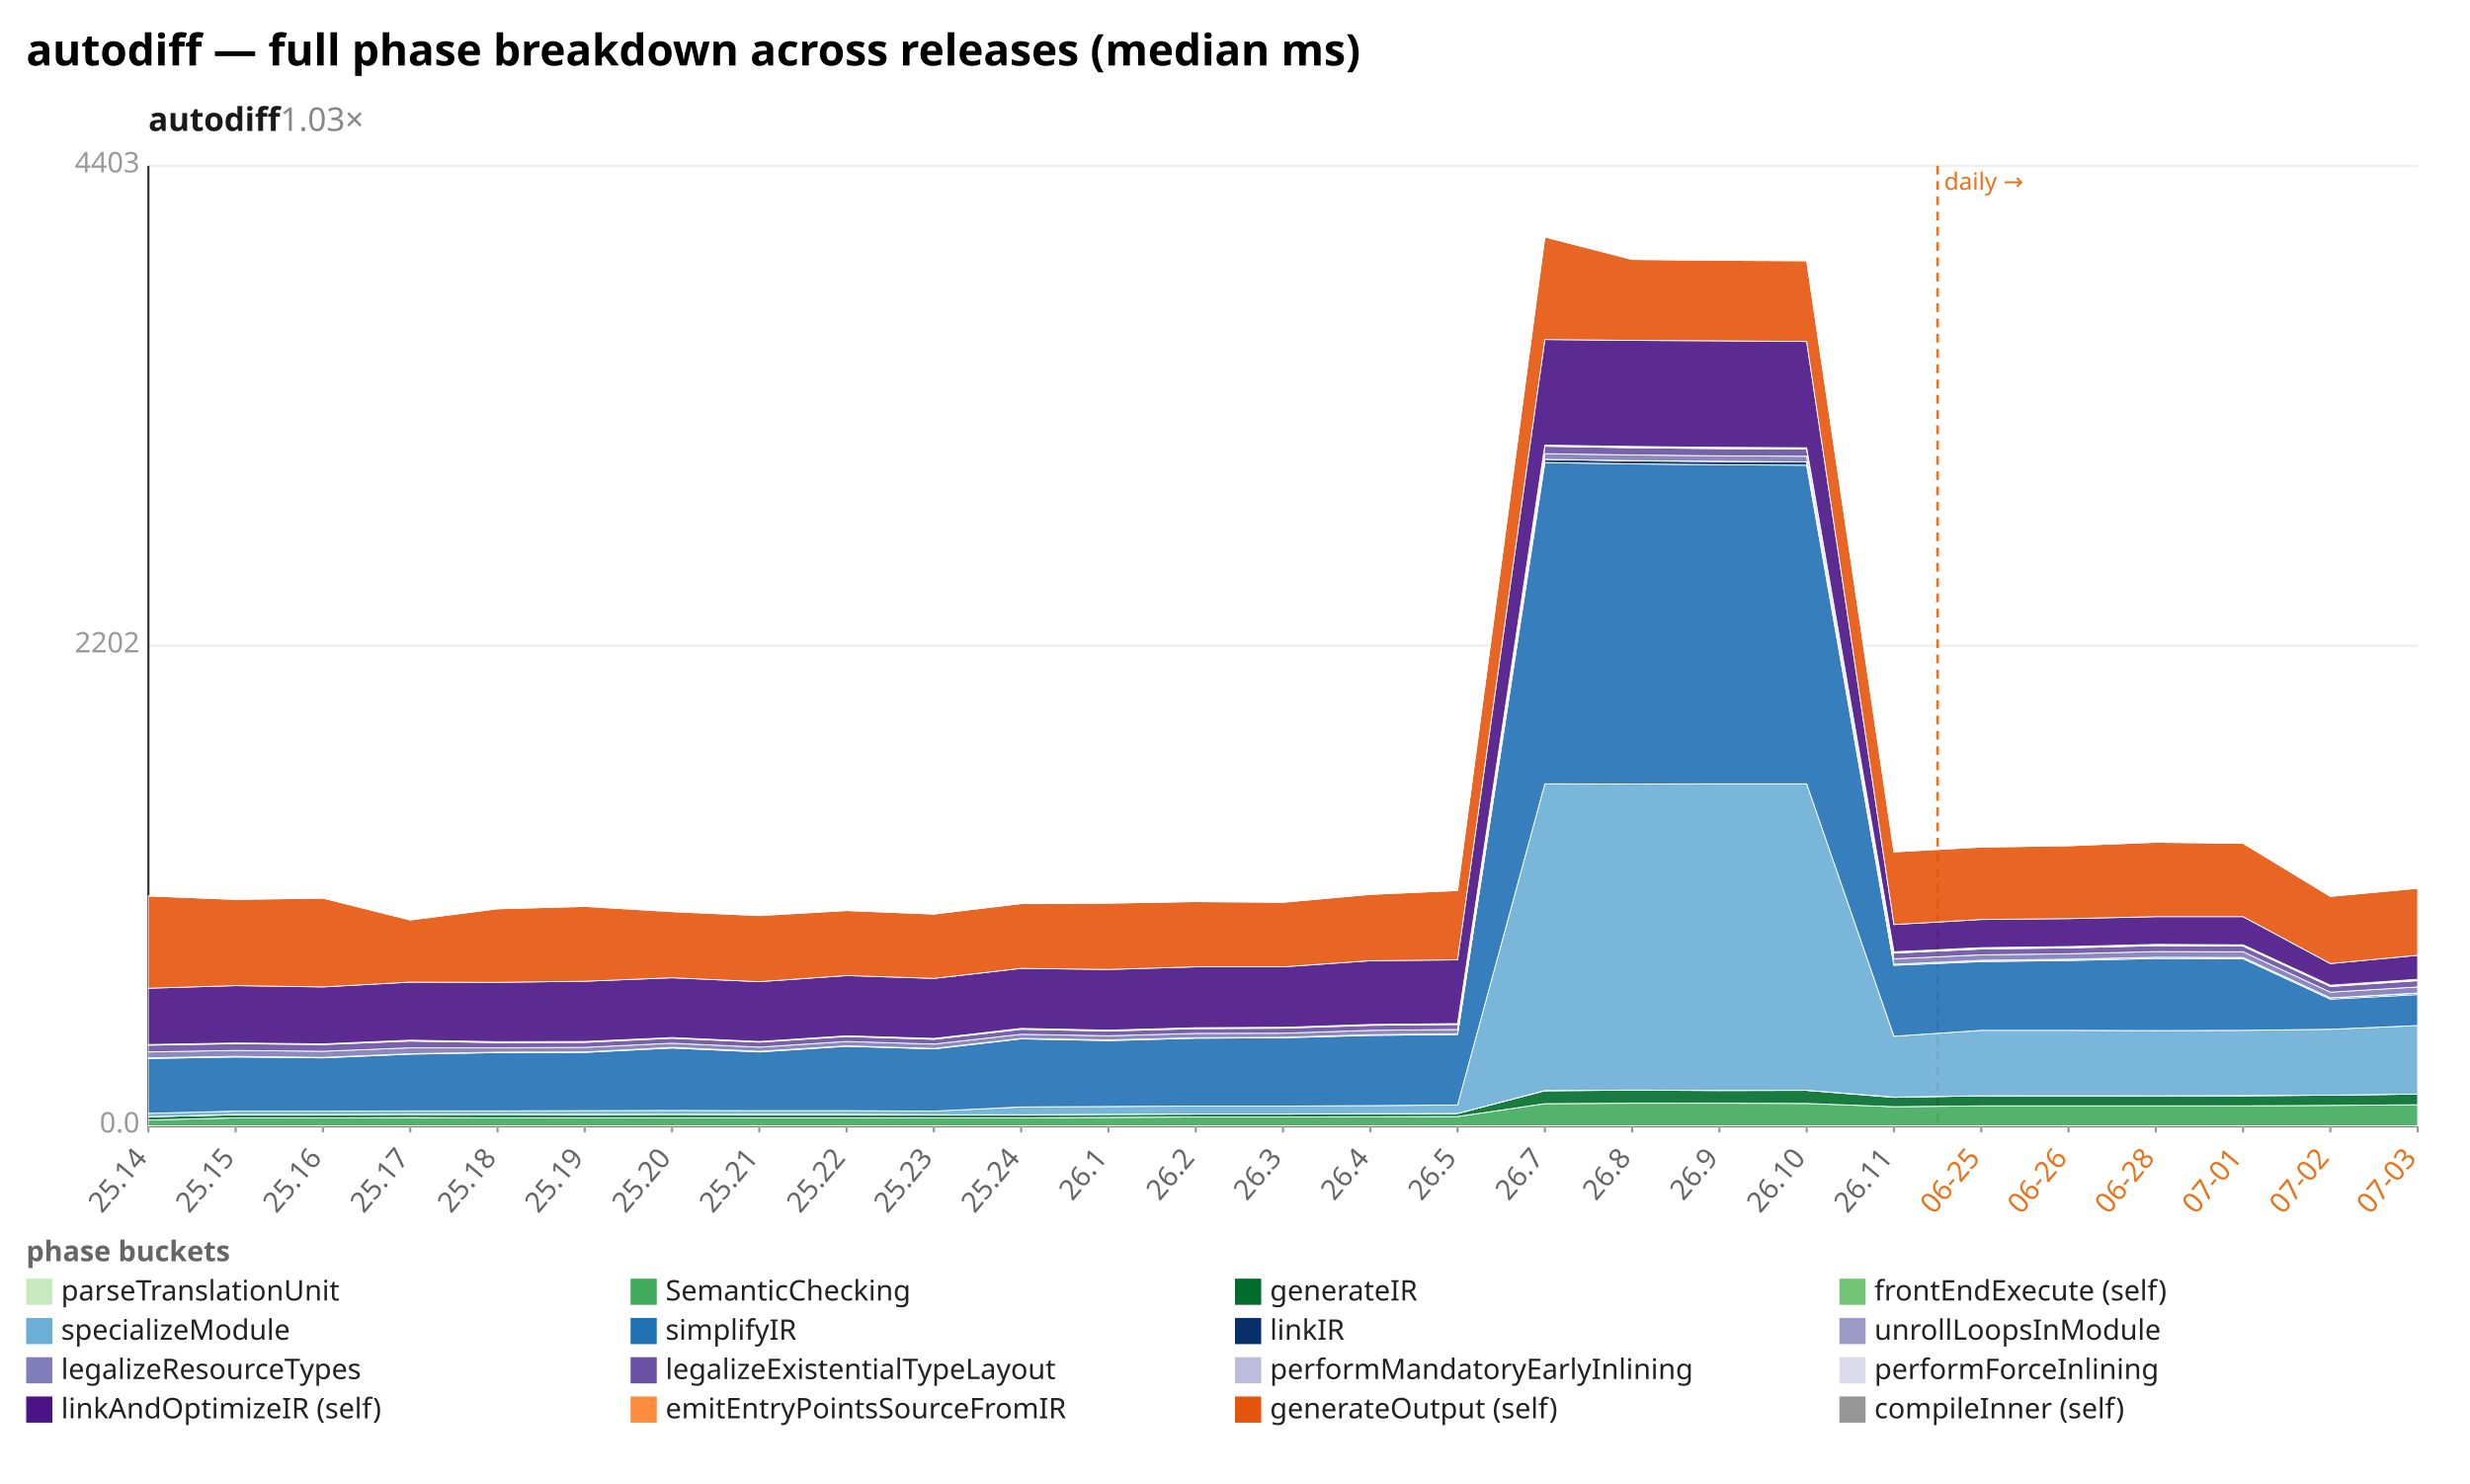
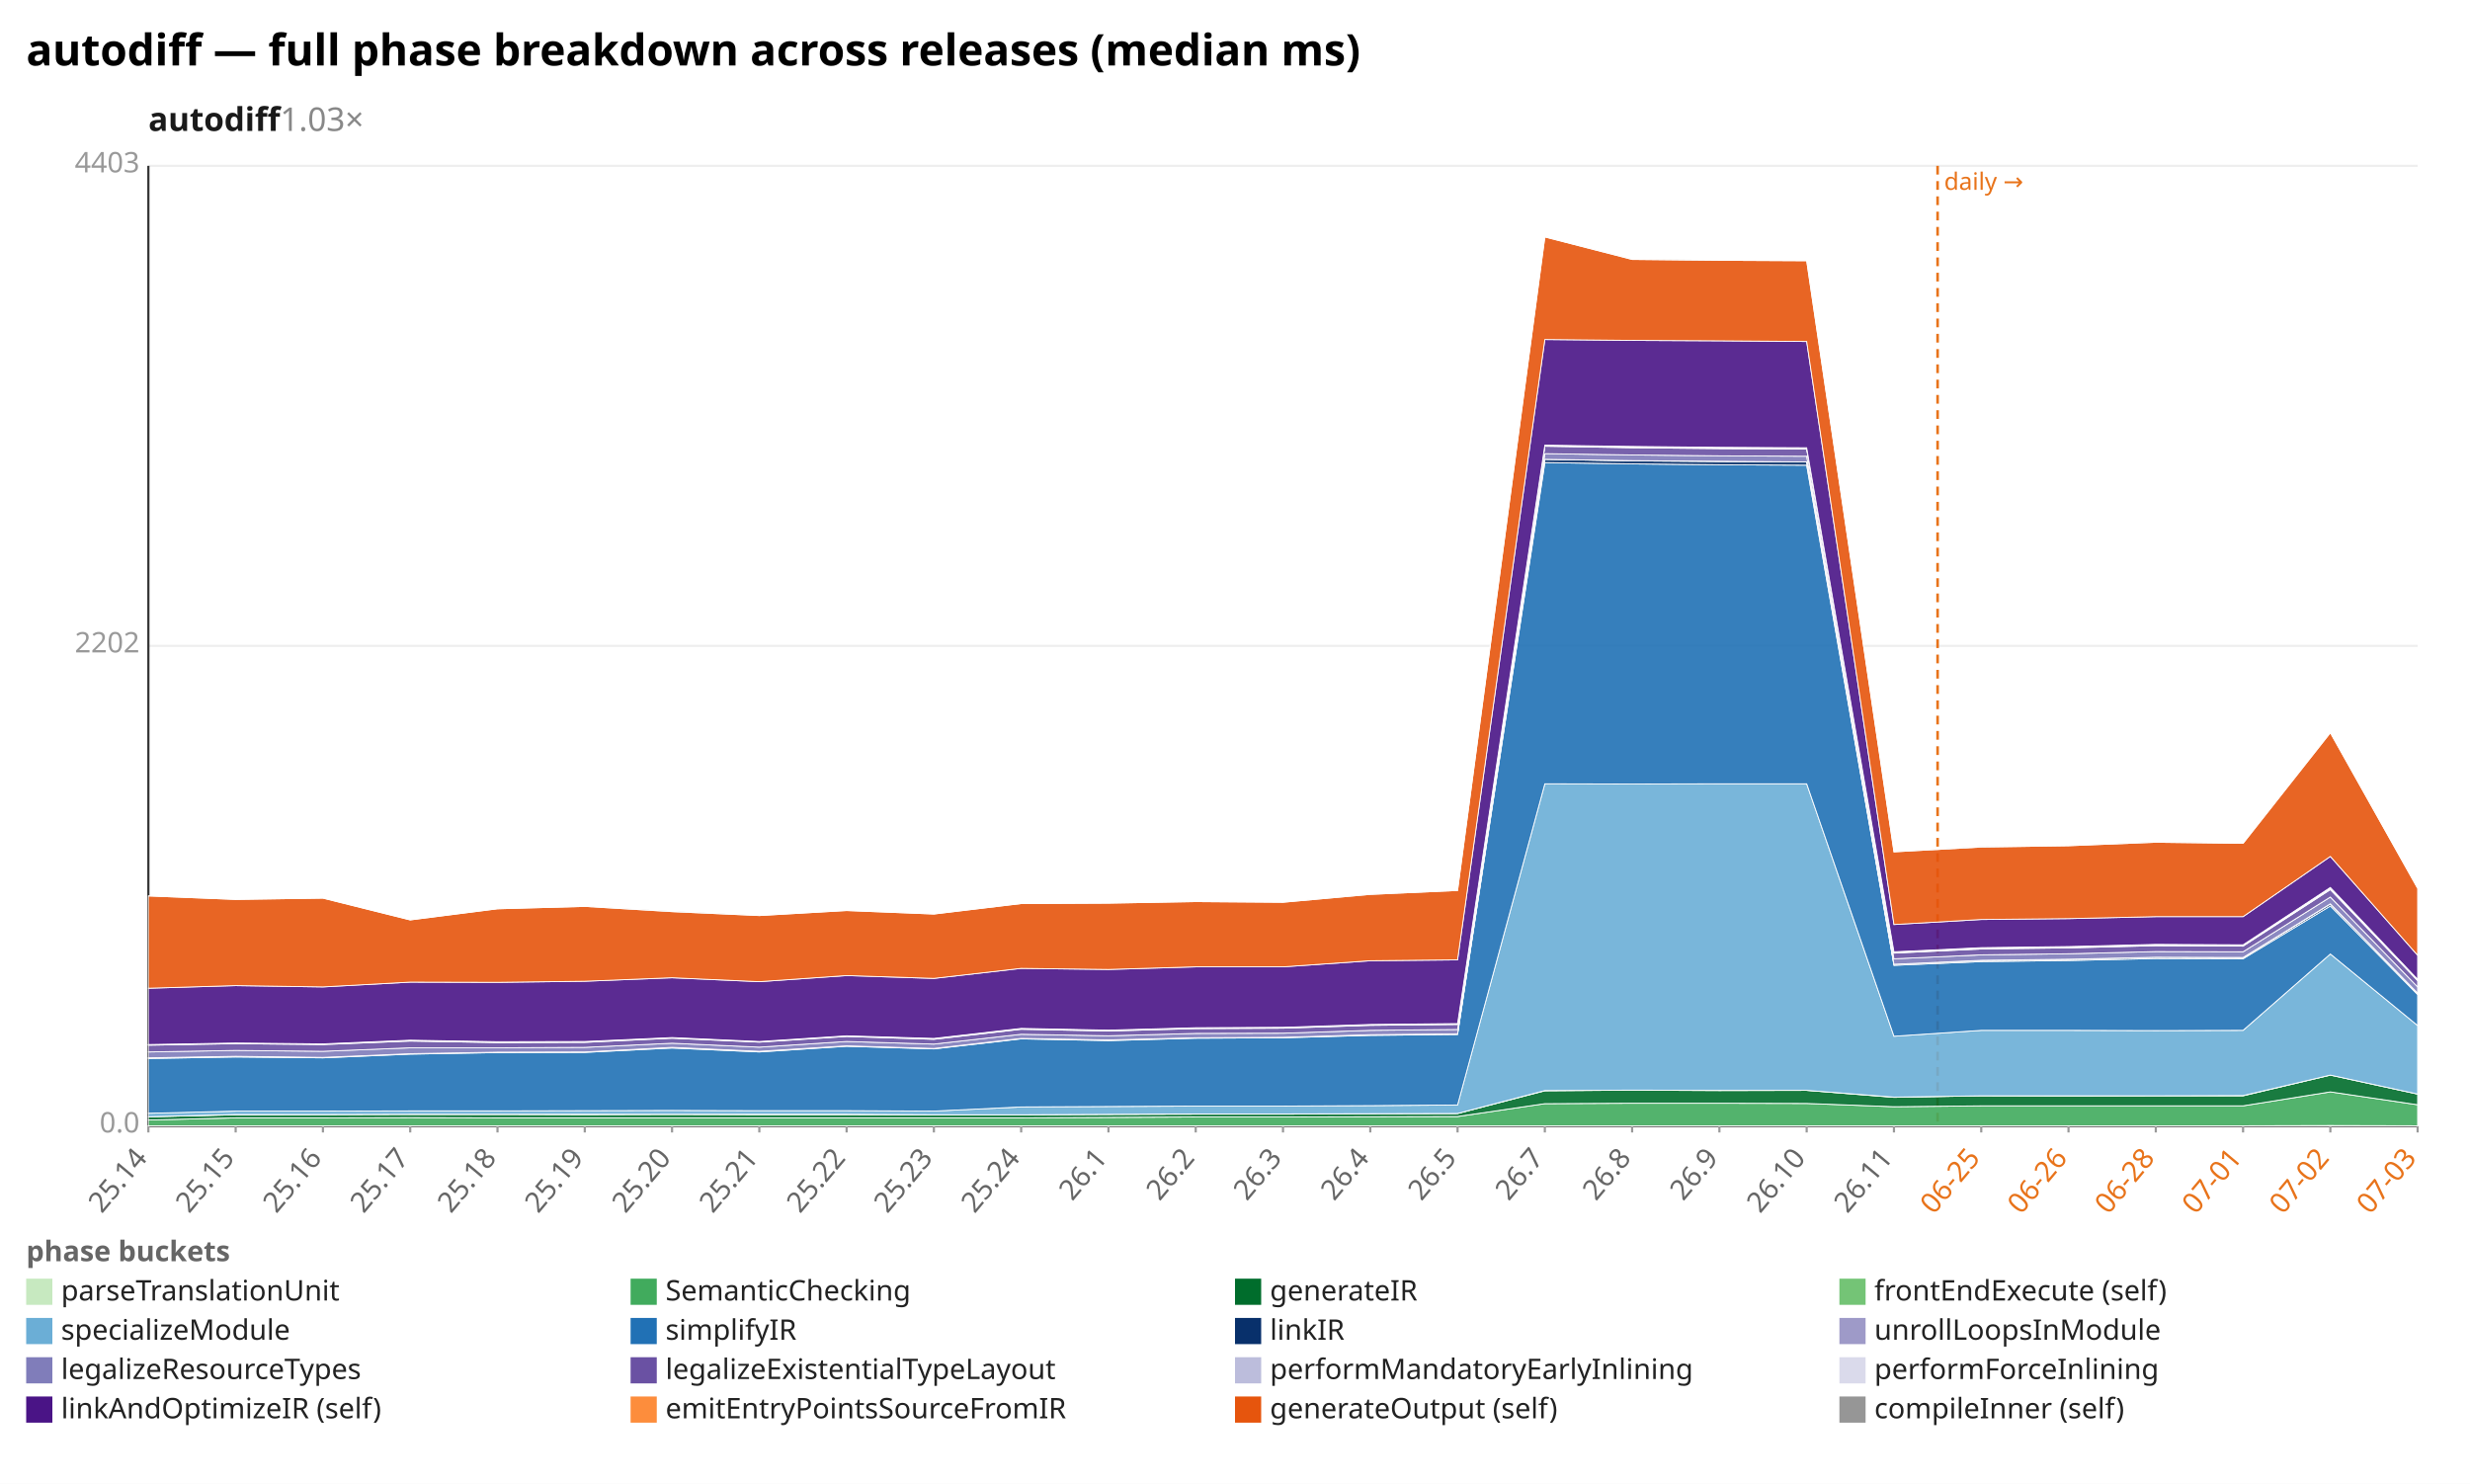
<svg xmlns="http://www.w3.org/2000/svg" width="1132" height="680" viewBox="0 0 1132 680" preserveAspectRatio="xMidYMid meet" font-family="sans-serif" font-size="13">
  <rect width="1132" height="680" fill="white" />
  <text x="12" y="30" font-size="20" font-weight="bold">autodiff — full phase breakdown across releases (median ms)</text>
  <text x="68" y="60" font-size="15" font-weight="600" fill="#1a1a1a">autodiff<tspan fill="#888" font-weight="400" text-decoration="none">  1.03×</tspan>
  </text>
  <line x1="68.0" y1="516.0" x2="1108.0" y2="516.0" stroke="#eee" />
  <text x="64.0" y="519.0" text-anchor="end" fill="#999">0.0</text>
  <line x1="68.0" y1="296.0" x2="1108.0" y2="296.0" stroke="#eee" />
  <text x="64.0" y="299.0" text-anchor="end" fill="#999">2202</text>
  <line x1="68.0" y1="76.0" x2="1108.0" y2="76.0" stroke="#eee" />
  <text x="64.0" y="79.0" text-anchor="end" fill="#999">4403</text>
  <line x1="68.0" y1="76.0" x2="68.0" y2="516.0" stroke="#333" />
  <line x1="68.0" y1="516.0" x2="1108.0" y2="516.0" stroke="#333" />
  <line x1="888.0" y1="76.0" x2="888.0" y2="516.0" stroke="#e8731a" stroke-width="1.2" stroke-dasharray="4 3" />
  <text x="891.0" y="87.0" fill="#e8731a" font-size="11">daily →</text>
  <line x1="68.0" y1="516.0" x2="68.0" y2="519.0" stroke="#999" />
  <text x="68.0" y="531.0" text-anchor="end" fill="#666" transform="rotate(-50 68.0 531.0)">25.14</text>
  <line x1="108.0" y1="516.0" x2="108.0" y2="519.0" stroke="#999" />
  <text x="108.0" y="531.0" text-anchor="end" fill="#666" transform="rotate(-50 108.0 531.0)">25.15</text>
  <line x1="148.0" y1="516.0" x2="148.0" y2="519.0" stroke="#999" />
  <text x="148.0" y="531.0" text-anchor="end" fill="#666" transform="rotate(-50 148.0 531.0)">25.16</text>
  <line x1="188.0" y1="516.0" x2="188.0" y2="519.0" stroke="#999" />
  <text x="188.0" y="531.0" text-anchor="end" fill="#666" transform="rotate(-50 188.0 531.0)">25.17</text>
  <line x1="228.0" y1="516.0" x2="228.0" y2="519.0" stroke="#999" />
  <text x="228.0" y="531.0" text-anchor="end" fill="#666" transform="rotate(-50 228.0 531.0)">25.18</text>
  <line x1="268.0" y1="516.0" x2="268.0" y2="519.0" stroke="#999" />
  <text x="268.0" y="531.0" text-anchor="end" fill="#666" transform="rotate(-50 268.0 531.0)">25.19</text>
  <line x1="308.0" y1="516.0" x2="308.0" y2="519.0" stroke="#999" />
  <text x="308.0" y="531.0" text-anchor="end" fill="#666" transform="rotate(-50 308.0 531.0)">25.20</text>
  <line x1="348.0" y1="516.0" x2="348.0" y2="519.0" stroke="#999" />
  <text x="348.0" y="531.0" text-anchor="end" fill="#666" transform="rotate(-50 348.0 531.0)">25.21</text>
  <line x1="388.0" y1="516.0" x2="388.0" y2="519.0" stroke="#999" />
  <text x="388.0" y="531.0" text-anchor="end" fill="#666" transform="rotate(-50 388.0 531.0)">25.22</text>
  <line x1="428.0" y1="516.0" x2="428.0" y2="519.0" stroke="#999" />
  <text x="428.0" y="531.0" text-anchor="end" fill="#666" transform="rotate(-50 428.0 531.0)">25.23</text>
  <line x1="468.0" y1="516.0" x2="468.0" y2="519.0" stroke="#999" />
  <text x="468.0" y="531.0" text-anchor="end" fill="#666" transform="rotate(-50 468.0 531.0)">25.24</text>
  <line x1="508.0" y1="516.0" x2="508.0" y2="519.0" stroke="#999" />
  <text x="508.0" y="531.0" text-anchor="end" fill="#666" transform="rotate(-50 508.0 531.0)">26.1</text>
  <line x1="548.0" y1="516.0" x2="548.0" y2="519.0" stroke="#999" />
  <text x="548.0" y="531.0" text-anchor="end" fill="#666" transform="rotate(-50 548.0 531.0)">26.2</text>
  <line x1="588.0" y1="516.0" x2="588.0" y2="519.0" stroke="#999" />
  <text x="588.0" y="531.0" text-anchor="end" fill="#666" transform="rotate(-50 588.0 531.0)">26.3</text>
  <line x1="628.0" y1="516.0" x2="628.0" y2="519.0" stroke="#999" />
  <text x="628.0" y="531.0" text-anchor="end" fill="#666" transform="rotate(-50 628.0 531.0)">26.4</text>
  <line x1="668.0" y1="516.0" x2="668.0" y2="519.0" stroke="#999" />
  <text x="668.0" y="531.0" text-anchor="end" fill="#666" transform="rotate(-50 668.0 531.0)">26.5</text>
  <line x1="708.0" y1="516.0" x2="708.0" y2="519.0" stroke="#999" />
  <text x="708.0" y="531.0" text-anchor="end" fill="#666" transform="rotate(-50 708.0 531.0)">26.7</text>
  <line x1="748.0" y1="516.0" x2="748.0" y2="519.0" stroke="#999" />
  <text x="748.0" y="531.0" text-anchor="end" fill="#666" transform="rotate(-50 748.0 531.0)">26.8</text>
  <line x1="788.0" y1="516.0" x2="788.0" y2="519.0" stroke="#999" />
  <text x="788.0" y="531.0" text-anchor="end" fill="#666" transform="rotate(-50 788.0 531.0)">26.9</text>
  <line x1="828.0" y1="516.0" x2="828.0" y2="519.0" stroke="#999" />
  <text x="828.0" y="531.0" text-anchor="end" fill="#666" transform="rotate(-50 828.0 531.0)">26.10</text>
  <line x1="868.0" y1="516.0" x2="868.0" y2="519.0" stroke="#999" />
  <text x="868.0" y="531.0" text-anchor="end" fill="#666" transform="rotate(-50 868.0 531.0)">26.11</text>
  <line x1="908.0" y1="516.0" x2="908.0" y2="519.0" stroke="#999" />
  <text x="908.0" y="531.0" text-anchor="end" fill="#e8731a" transform="rotate(-50 908.0 531.0)">06-25</text>
  <line x1="948.0" y1="516.0" x2="948.0" y2="519.0" stroke="#999" />
  <text x="948.0" y="531.0" text-anchor="end" fill="#e8731a" transform="rotate(-50 948.0 531.0)">06-26</text>
  <line x1="988.0" y1="516.0" x2="988.0" y2="519.0" stroke="#999" />
  <text x="988.0" y="531.0" text-anchor="end" fill="#e8731a" transform="rotate(-50 988.0 531.0)">06-28</text>
  <line x1="1028.0" y1="516.0" x2="1028.0" y2="519.0" stroke="#999" />
  <text x="1028.0" y="531.0" text-anchor="end" fill="#e8731a" transform="rotate(-50 1028.0 531.0)">07-01</text>
  <line x1="1068.0" y1="516.0" x2="1068.0" y2="519.0" stroke="#999" />
  <text x="1068.0" y="531.0" text-anchor="end" fill="#e8731a" transform="rotate(-50 1068.0 531.0)">07-02</text>
  <line x1="1108.0" y1="516.0" x2="1108.0" y2="519.0" stroke="#999" />
  <text x="1108.0" y="531.0" text-anchor="end" fill="#e8731a" transform="rotate(-50 1108.0 531.0)">07-03</text>
-   <polygon points="68.0,515.9 108.0,515.9 148.0,515.9 188.0,515.9 228.0,515.9 268.0,515.9 308.0,515.9 348.0,515.9 388.0,515.9 428.0,515.9 468.0,515.9 508.0,515.9 548.0,515.9 588.0,515.9 628.0,515.9 668.0,515.9 708.0,515.9 748.0,515.9 788.0,515.9 828.0,515.9 868.0,515.9 908.0,515.9 948.0,515.9 988.0,515.9 1028.0,515.9 1068.0,515.9 1108.0,515.9 1108.0,516.0 1068.0,516.0 1028.0,516.0 988.0,516.0 948.0,516.0 908.0,516.0 868.0,516.0 828.0,516.0 788.0,516.0 748.0,516.0 708.0,516.0 668.0,516.0 628.0,516.0 588.0,516.0 548.0,516.0 508.0,516.0 468.0,516.0 428.0,516.0 388.0,516.0 348.0,516.0 308.0,516.0 268.0,516.0 228.0,516.0 188.0,516.0 148.0,516.0 108.0,516.0 68.0,516.0" fill="#c7e9c0" fill-opacity="0.9" stroke="#fff" stroke-width="0.4" />
-   <polygon points="68.0,513.3 108.0,512.3 148.0,512.3 188.0,512.2 228.0,512.3 268.0,512.3 308.0,512.3 348.0,512.3 388.0,512.3 428.0,512.3 468.0,512.3 508.0,512.1 548.0,511.9 588.0,511.9 628.0,511.8 668.0,511.7 708.0,505.8 748.0,505.6 788.0,505.6 828.0,505.7 868.0,507.2 908.0,506.8 948.0,506.8 988.0,506.8 1028.0,506.8 1068.0,506.6 1108.0,506.3 1108.0,515.9 1068.0,515.9 1028.0,515.9 988.0,515.9 948.0,515.9 908.0,515.9 868.0,515.9 828.0,515.9 788.0,515.9 748.0,515.9 708.0,515.9 668.0,515.9 628.0,515.9 588.0,515.9 548.0,515.9 508.0,515.9 468.0,515.9 428.0,515.9 388.0,515.9 348.0,515.9 308.0,515.9 268.0,515.9 228.0,515.9 188.0,515.9 148.0,515.9 108.0,515.9 68.0,515.9" fill="#41ab5d" fill-opacity="0.9" stroke="#fff" stroke-width="0.4" />
-   <polygon points="68.0,511.8 108.0,510.9 148.0,510.8 188.0,510.7 228.0,510.7 268.0,510.8 308.0,510.7 348.0,510.8 388.0,510.8 428.0,510.9 468.0,510.9 508.0,510.7 548.0,510.6 588.0,510.6 628.0,510.4 668.0,510.3 708.0,499.9 748.0,499.6 788.0,499.8 828.0,499.7 868.0,502.9 908.0,502.2 948.0,502.3 988.0,502.2 1028.0,502.2 1068.0,501.9 1108.0,501.4 1108.0,506.3 1068.0,506.6 1028.0,506.8 988.0,506.8 948.0,506.8 908.0,506.8 868.0,507.2 828.0,505.7 788.0,505.6 748.0,505.6 708.0,505.8 668.0,511.7 628.0,511.8 588.0,511.9 548.0,511.9 508.0,512.1 468.0,512.3 428.0,512.3 388.0,512.3 348.0,512.3 308.0,512.3 268.0,512.3 228.0,512.3 188.0,512.2 148.0,512.3 108.0,512.3 68.0,513.3" fill="#006d2c" fill-opacity="0.9" stroke="#fff" stroke-width="0.4" />
-   <polygon points="68.0,511.8 108.0,510.8 148.0,510.8 188.0,510.7 228.0,510.7 268.0,510.7 308.0,510.7 348.0,510.7 388.0,510.7 428.0,510.9 468.0,510.9 508.0,510.7 548.0,510.5 588.0,510.5 628.0,510.4 668.0,510.3 708.0,499.8 748.0,499.6 788.0,499.7 828.0,499.7 868.0,502.8 908.0,502.2 948.0,502.2 988.0,502.2 1028.0,502.1 1068.0,501.9 1108.0,501.4 1108.0,501.4 1068.0,501.9 1028.0,502.2 988.0,502.2 948.0,502.3 908.0,502.2 868.0,502.9 828.0,499.7 788.0,499.8 748.0,499.6 708.0,499.9 668.0,510.3 628.0,510.4 588.0,510.6 548.0,510.6 508.0,510.7 468.0,510.9 428.0,510.9 388.0,510.8 348.0,510.8 308.0,510.7 268.0,510.8 228.0,510.7 188.0,510.7 148.0,510.8 108.0,510.9 68.0,511.8" fill="#74c476" fill-opacity="0.9" stroke="#fff" stroke-width="0.4" />
-   <polygon points="68.0,510.2 108.0,509.2 148.0,509.2 188.0,509.1 228.0,509.1 268.0,509.0 308.0,508.9 348.0,509.0 388.0,509.0 428.0,509.2 468.0,507.3 508.0,507.1 548.0,506.9 588.0,506.9 628.0,506.7 668.0,506.4 708.0,359.2 748.0,359.3 788.0,359.2 828.0,359.2 868.0,474.9 908.0,472.2 948.0,472.2 988.0,472.3 1028.0,472.2 1068.0,471.7 1108.0,470.0 1108.0,501.4 1068.0,501.9 1028.0,502.1 988.0,502.2 948.0,502.2 908.0,502.2 868.0,502.8 828.0,499.7 788.0,499.7 748.0,499.6 708.0,499.8 668.0,510.3 628.0,510.4 588.0,510.5 548.0,510.5 508.0,510.7 468.0,510.9 428.0,510.9 388.0,510.7 348.0,510.7 308.0,510.7 268.0,510.7 228.0,510.7 188.0,510.7 148.0,510.8 108.0,510.8 68.0,511.8" fill="#6baed6" fill-opacity="0.9" stroke="#fff" stroke-width="0.4" />
-   <polygon points="68.0,485.1 108.0,484.4 148.0,484.8 188.0,483.1 228.0,482.4 268.0,482.3 308.0,480.3 348.0,482.1 388.0,479.5 428.0,480.7 468.0,476.1 508.0,476.9 548.0,475.8 588.0,475.6 628.0,474.5 668.0,474.1 708.0,212.0 748.0,212.6 788.0,213.0 828.0,213.2 868.0,442.4 908.0,440.7 948.0,440.2 988.0,439.3 1028.0,439.4 1068.0,457.9 1108.0,455.8 1108.0,470.0 1068.0,471.7 1028.0,472.2 988.0,472.3 948.0,472.2 908.0,472.2 868.0,474.9 828.0,359.2 788.0,359.2 748.0,359.3 708.0,359.2 668.0,506.4 628.0,506.7 588.0,506.9 548.0,506.9 508.0,507.1 468.0,507.3 428.0,509.2 388.0,509.0 348.0,509.0 308.0,508.9 268.0,509.0 228.0,509.1 188.0,509.1 148.0,509.2 108.0,509.2 68.0,510.2" fill="#2171b5" fill-opacity="0.9" stroke="#fff" stroke-width="0.4" />
-   <polygon points="68.0,484.9 108.0,484.2 148.0,484.6 188.0,482.9 228.0,482.2 268.0,482.1 308.0,480.1 348.0,481.9 388.0,479.3 428.0,480.5 468.0,475.9 508.0,476.7 548.0,475.6 588.0,475.4 628.0,474.3 668.0,473.8 708.0,210.5 748.0,211.2 788.0,211.5 828.0,211.7 868.0,441.9 908.0,440.2 948.0,439.7 988.0,438.7 1028.0,438.9 1068.0,457.3 1108.0,455.2 1108.0,455.8 1068.0,457.9 1028.0,439.4 988.0,439.3 948.0,440.2 908.0,440.7 868.0,442.4 828.0,213.2 788.0,213.0 748.0,212.6 708.0,212.0 668.0,474.1 628.0,474.5 588.0,475.6 548.0,475.8 508.0,476.9 468.0,476.1 428.0,480.7 388.0,479.5 348.0,482.1 308.0,480.3 268.0,482.3 228.0,482.4 188.0,483.1 148.0,484.8 108.0,484.4 68.0,485.1" fill="#08306b" fill-opacity="0.9" stroke="#fff" stroke-width="0.4" />
-   <polygon points="68.0,484.8 108.0,484.1 148.0,484.6 188.0,482.9 228.0,482.2 268.0,482.1 308.0,480.0 348.0,481.8 388.0,479.3 428.0,480.5 468.0,475.9 508.0,476.6 548.0,475.6 588.0,475.4 628.0,474.2 668.0,473.8 708.0,210.5 748.0,211.1 788.0,211.4 828.0,211.7 868.0,441.9 908.0,440.1 948.0,439.6 988.0,438.7 1028.0,438.8 1068.0,457.3 1108.0,455.1 1108.0,455.2 1068.0,457.3 1028.0,438.9 988.0,438.7 948.0,439.7 908.0,440.2 868.0,441.9 828.0,211.7 788.0,211.5 748.0,211.2 708.0,210.5 668.0,473.8 628.0,474.3 588.0,475.4 548.0,475.6 508.0,476.7 468.0,475.9 428.0,480.5 388.0,479.3 348.0,481.9 308.0,480.1 268.0,482.1 228.0,482.2 188.0,482.9 148.0,484.6 108.0,484.2 68.0,484.9" fill="#9e9ac8" fill-opacity="0.9" stroke="#fff" stroke-width="0.4" />
-   <polygon points="68.0,482.1 108.0,481.4 148.0,481.8 188.0,480.2 228.0,480.2 268.0,480.0 308.0,478.1 348.0,479.9 388.0,477.3 428.0,478.5 468.0,474.0 508.0,474.7 548.0,473.6 588.0,473.5 628.0,472.2 668.0,471.8 708.0,207.9 748.0,208.5 788.0,208.9 828.0,209.1 868.0,439.4 908.0,437.6 948.0,437.1 988.0,436.1 1028.0,436.2 1068.0,454.7 1108.0,452.3 1108.0,455.1 1068.0,457.3 1028.0,438.8 988.0,438.7 948.0,439.6 908.0,440.1 868.0,441.9 828.0,211.7 788.0,211.4 748.0,211.1 708.0,210.5 668.0,473.8 628.0,474.2 588.0,475.4 548.0,475.6 508.0,476.6 468.0,475.9 428.0,480.5 388.0,479.3 348.0,481.8 308.0,480.0 268.0,482.1 228.0,482.2 188.0,482.9 148.0,484.6 108.0,484.1 68.0,484.8" fill="#807dba" fill-opacity="0.9" stroke="#fff" stroke-width="0.4" />
-   <polygon points="68.0,479.0 108.0,478.3 148.0,478.7 188.0,477.1 228.0,477.8 268.0,477.7 308.0,475.8 348.0,477.6 388.0,475.0 428.0,476.3 468.0,471.7 508.0,472.5 548.0,471.4 588.0,471.2 628.0,469.9 668.0,469.5 708.0,204.5 748.0,205.2 788.0,205.6 828.0,205.8 868.0,436.8 908.0,434.9 948.0,434.4 988.0,433.4 1028.0,433.6 1068.0,452.1 1108.0,449.4 1108.0,452.3 1068.0,454.7 1028.0,436.2 988.0,436.1 948.0,437.1 908.0,437.6 868.0,439.4 828.0,209.1 788.0,208.9 748.0,208.5 708.0,207.9 668.0,471.8 628.0,472.2 588.0,473.5 548.0,473.6 508.0,474.7 468.0,474.0 428.0,478.5 388.0,477.3 348.0,479.9 308.0,478.1 268.0,480.0 228.0,480.2 188.0,480.2 148.0,481.8 108.0,481.4 68.0,482.1" fill="#6a51a3" fill-opacity="0.9" stroke="#fff" stroke-width="0.4" />
-   <polygon points="68.0,478.8 108.0,478.1 148.0,478.5 188.0,476.9 228.0,477.6 268.0,477.4 308.0,475.6 348.0,477.4 388.0,474.8 428.0,476.0 468.0,471.4 508.0,472.2 548.0,471.1 588.0,471.0 628.0,469.7 668.0,469.2 708.0,204.2 748.0,204.9 788.0,205.3 828.0,205.5 868.0,436.5 908.0,434.6 948.0,434.1 988.0,433.0 1028.0,433.2 1068.0,451.8 1108.0,449.1 1108.0,449.4 1068.0,452.1 1028.0,433.6 988.0,433.4 948.0,434.4 908.0,434.9 868.0,436.8 828.0,205.8 788.0,205.6 748.0,205.2 708.0,204.5 668.0,469.5 628.0,469.9 588.0,471.2 548.0,471.4 508.0,472.5 468.0,471.7 428.0,476.3 388.0,475.0 348.0,477.6 308.0,475.8 268.0,477.7 228.0,477.8 188.0,477.1 148.0,478.7 108.0,478.3 68.0,479.0" fill="#bcbddc" fill-opacity="0.9" stroke="#fff" stroke-width="0.4" />
-   <polygon points="68.0,478.7 108.0,478.0 148.0,478.4 188.0,476.7 228.0,477.4 268.0,477.3 308.0,475.5 348.0,477.3 388.0,474.7 428.0,475.9 468.0,471.3 508.0,472.1 548.0,471.0 588.0,470.8 628.0,469.5 668.0,469.1 708.0,204.0 748.0,204.6 788.0,205.0 828.0,205.2 868.0,436.2 908.0,434.3 948.0,433.8 988.0,432.8 1028.0,433.0 1068.0,451.5 1108.0,448.8 1108.0,449.1 1068.0,451.8 1028.0,433.2 988.0,433.0 948.0,434.1 908.0,434.6 868.0,436.5 828.0,205.5 788.0,205.3 748.0,204.9 708.0,204.2 668.0,469.2 628.0,469.7 588.0,471.0 548.0,471.1 508.0,472.2 468.0,471.4 428.0,476.0 388.0,474.8 348.0,477.4 308.0,475.6 268.0,477.4 228.0,477.6 188.0,476.9 148.0,478.5 108.0,478.1 68.0,478.8" fill="#dadaeb" fill-opacity="0.9" stroke="#fff" stroke-width="0.4" />
-   <polygon points="68.0,452.9 108.0,451.7 148.0,452.3 188.0,450.1 228.0,450.2 268.0,449.7 308.0,448.1 348.0,449.9 388.0,447.1 428.0,448.4 468.0,443.8 508.0,444.3 548.0,443.1 588.0,443.1 628.0,440.3 668.0,439.9 708.0,155.6 748.0,156.0 788.0,156.2 828.0,156.5 868.0,423.7 908.0,421.4 948.0,421.0 988.0,420.1 1028.0,420.1 1068.0,441.6 1108.0,437.8 1108.0,448.8 1068.0,451.5 1028.0,433.0 988.0,432.8 948.0,433.8 908.0,434.3 868.0,436.2 828.0,205.2 788.0,205.0 748.0,204.6 708.0,204.0 668.0,469.1 628.0,469.5 588.0,470.8 548.0,471.0 508.0,472.1 468.0,471.3 428.0,475.9 388.0,474.7 348.0,477.3 308.0,475.5 268.0,477.3 228.0,477.4 188.0,476.7 148.0,478.4 108.0,478.0 68.0,478.7" fill="#4a1486" fill-opacity="0.9" stroke="#fff" stroke-width="0.4" />
-   <polygon points="68.0,410.6 108.0,412.2 148.0,411.6 188.0,421.6 228.0,416.5 268.0,415.4 308.0,417.8 348.0,419.6 388.0,417.3 428.0,418.9 468.0,414.1 508.0,413.9 548.0,413.2 588.0,413.5 628.0,409.9 668.0,408.1 708.0,108.6 748.0,118.9 788.0,119.3 828.0,119.5 868.0,390.4 908.0,388.2 948.0,387.6 988.0,386.0 1028.0,386.5 1068.0,410.8 1108.0,407.1 1108.0,437.8 1068.0,441.6 1028.0,420.1 988.0,420.1 948.0,421.0 908.0,421.4 868.0,423.7 828.0,156.5 788.0,156.2 748.0,156.0 708.0,155.6 668.0,439.9 628.0,440.3 588.0,443.1 548.0,443.1 508.0,444.3 468.0,443.8 428.0,448.4 388.0,447.1 348.0,449.9 308.0,448.1 268.0,449.7 228.0,450.2 188.0,450.1 148.0,452.3 108.0,451.7 68.0,452.9" fill="#e6550d" fill-opacity="0.9" stroke="#fff" stroke-width="0.4" />
-   <polygon points="68.0,410.6 108.0,412.2 148.0,411.6 188.0,421.6 228.0,416.5 268.0,415.4 308.0,417.6 348.0,419.6 388.0,417.3 428.0,418.9 468.0,414.1 508.0,413.9 548.0,413.2 588.0,413.5 628.0,409.8 668.0,408.1 708.0,108.6 748.0,118.8 788.0,119.2 828.0,119.3 868.0,390.4 908.0,387.9 948.0,387.6 988.0,385.9 1028.0,386.5 1068.0,410.8 1108.0,407.1 1108.0,407.1 1068.0,410.8 1028.0,386.5 988.0,386.0 948.0,387.6 908.0,388.2 868.0,390.4 828.0,119.5 788.0,119.3 748.0,118.9 708.0,108.6 668.0,408.1 628.0,409.9 588.0,413.5 548.0,413.2 508.0,413.9 468.0,414.1 428.0,418.9 388.0,417.3 348.0,419.6 308.0,417.8 268.0,415.4 228.0,416.5 188.0,421.6 148.0,411.6 108.0,412.2 68.0,410.6" fill="#969696" fill-opacity="0.9" stroke="#fff" stroke-width="0.4" />
+   <polygon points="68.0,515.9 108.0,515.9 148.0,515.9 188.0,515.9 228.0,515.9 268.0,515.9 308.0,515.9 348.0,515.9 388.0,515.9 428.0,515.9 468.0,515.9 508.0,515.9 548.0,515.9 588.0,515.9 628.0,515.9 668.0,515.9 708.0,515.9 748.0,515.9 788.0,515.9 828.0,515.9 868.0,515.9 908.0,515.9 948.0,515.9 988.0,515.9 1028.0,515.9 1068.0,515.8 1108.0,515.9 1108.0,516.0 1068.0,516.0 1028.0,516.0 988.0,516.0 948.0,516.0 908.0,516.0 868.0,516.0 828.0,516.0 788.0,516.0 748.0,516.0 708.0,516.0 668.0,516.0 628.0,516.0 588.0,516.0 548.0,516.0 508.0,516.0 468.0,516.0 428.0,516.0 388.0,516.0 348.0,516.0 308.0,516.0 268.0,516.0 228.0,516.0 188.0,516.0 148.0,516.0 108.0,516.0 68.0,516.0" fill="#c7e9c0" fill-opacity="0.9" stroke="#fff" stroke-width="0.4" />
+   <polygon points="68.0,513.3 108.0,512.3 148.0,512.3 188.0,512.2 228.0,512.3 268.0,512.3 308.0,512.3 348.0,512.3 388.0,512.3 428.0,512.3 468.0,512.3 508.0,512.1 548.0,511.9 588.0,511.9 628.0,511.8 668.0,511.7 708.0,505.8 748.0,505.6 788.0,505.6 828.0,505.7 868.0,507.2 908.0,506.8 948.0,506.8 988.0,506.8 1028.0,506.8 1068.0,500.4 1108.0,506.3 1108.0,515.9 1068.0,515.8 1028.0,515.9 988.0,515.9 948.0,515.9 908.0,515.9 868.0,515.9 828.0,515.9 788.0,515.9 748.0,515.9 708.0,515.9 668.0,515.9 628.0,515.9 588.0,515.9 548.0,515.9 508.0,515.9 468.0,515.9 428.0,515.9 388.0,515.9 348.0,515.9 308.0,515.9 268.0,515.9 228.0,515.9 188.0,515.9 148.0,515.9 108.0,515.9 68.0,515.9" fill="#41ab5d" fill-opacity="0.9" stroke="#fff" stroke-width="0.4" />
+   <polygon points="68.0,511.8 108.0,510.9 148.0,510.8 188.0,510.7 228.0,510.7 268.0,510.8 308.0,510.7 348.0,510.8 388.0,510.8 428.0,510.9 468.0,510.9 508.0,510.7 548.0,510.6 588.0,510.6 628.0,510.4 668.0,510.3 708.0,499.9 748.0,499.6 788.0,499.8 828.0,499.7 868.0,502.9 908.0,502.2 948.0,502.3 988.0,502.2 1028.0,502.2 1068.0,492.7 1108.0,501.4 1108.0,506.3 1068.0,500.4 1028.0,506.8 988.0,506.8 948.0,506.8 908.0,506.8 868.0,507.2 828.0,505.7 788.0,505.6 748.0,505.6 708.0,505.8 668.0,511.7 628.0,511.8 588.0,511.9 548.0,511.9 508.0,512.1 468.0,512.3 428.0,512.3 388.0,512.3 348.0,512.3 308.0,512.3 268.0,512.3 228.0,512.3 188.0,512.2 148.0,512.3 108.0,512.3 68.0,513.3" fill="#006d2c" fill-opacity="0.9" stroke="#fff" stroke-width="0.4" />
+   <polygon points="68.0,511.8 108.0,510.8 148.0,510.8 188.0,510.7 228.0,510.7 268.0,510.7 308.0,510.7 348.0,510.7 388.0,510.7 428.0,510.9 468.0,510.9 508.0,510.7 548.0,510.5 588.0,510.5 628.0,510.4 668.0,510.3 708.0,499.8 748.0,499.6 788.0,499.7 828.0,499.7 868.0,502.8 908.0,502.2 948.0,502.2 988.0,502.2 1028.0,502.1 1068.0,492.7 1108.0,501.4 1108.0,501.4 1068.0,492.7 1028.0,502.2 988.0,502.2 948.0,502.3 908.0,502.2 868.0,502.9 828.0,499.7 788.0,499.8 748.0,499.6 708.0,499.9 668.0,510.3 628.0,510.4 588.0,510.6 548.0,510.6 508.0,510.7 468.0,510.9 428.0,510.9 388.0,510.8 348.0,510.8 308.0,510.7 268.0,510.8 228.0,510.7 188.0,510.7 148.0,510.8 108.0,510.9 68.0,511.8" fill="#74c476" fill-opacity="0.9" stroke="#fff" stroke-width="0.4" />
+   <polygon points="68.0,510.2 108.0,509.2 148.0,509.2 188.0,509.1 228.0,509.1 268.0,509.0 308.0,508.9 348.0,509.0 388.0,509.0 428.0,509.2 468.0,507.3 508.0,507.1 548.0,506.9 588.0,506.9 628.0,506.7 668.0,506.4 708.0,359.2 748.0,359.3 788.0,359.2 828.0,359.2 868.0,474.9 908.0,472.2 948.0,472.2 988.0,472.3 1028.0,472.2 1068.0,437.2 1108.0,470.0 1108.0,501.4 1068.0,492.7 1028.0,502.1 988.0,502.2 948.0,502.2 908.0,502.2 868.0,502.8 828.0,499.7 788.0,499.7 748.0,499.6 708.0,499.8 668.0,510.3 628.0,510.4 588.0,510.5 548.0,510.5 508.0,510.7 468.0,510.9 428.0,510.9 388.0,510.7 348.0,510.7 308.0,510.7 268.0,510.7 228.0,510.7 188.0,510.7 148.0,510.8 108.0,510.8 68.0,511.8" fill="#6baed6" fill-opacity="0.9" stroke="#fff" stroke-width="0.4" />
+   <polygon points="68.0,485.1 108.0,484.4 148.0,484.8 188.0,483.1 228.0,482.4 268.0,482.3 308.0,480.3 348.0,482.1 388.0,479.5 428.0,480.7 468.0,476.1 508.0,476.9 548.0,475.8 588.0,475.6 628.0,474.5 668.0,474.1 708.0,212.0 748.0,212.6 788.0,213.0 828.0,213.2 868.0,442.4 908.0,440.7 948.0,440.2 988.0,439.3 1028.0,439.4 1068.0,415.2 1108.0,455.8 1108.0,470.0 1068.0,437.2 1028.0,472.2 988.0,472.3 948.0,472.2 908.0,472.2 868.0,474.9 828.0,359.2 788.0,359.2 748.0,359.3 708.0,359.2 668.0,506.4 628.0,506.7 588.0,506.9 548.0,506.9 508.0,507.1 468.0,507.3 428.0,509.2 388.0,509.0 348.0,509.0 308.0,508.9 268.0,509.0 228.0,509.1 188.0,509.1 148.0,509.2 108.0,509.2 68.0,510.2" fill="#2171b5" fill-opacity="0.9" stroke="#fff" stroke-width="0.4" />
+   <polygon points="68.0,484.9 108.0,484.2 148.0,484.6 188.0,482.9 228.0,482.2 268.0,482.1 308.0,480.1 348.0,481.9 388.0,479.3 428.0,480.5 468.0,475.9 508.0,476.7 548.0,475.6 588.0,475.4 628.0,474.3 668.0,473.8 708.0,210.5 748.0,211.2 788.0,211.5 828.0,211.7 868.0,441.9 908.0,440.2 948.0,439.7 988.0,438.7 1028.0,438.9 1068.0,414.3 1108.0,455.2 1108.0,455.8 1068.0,415.2 1028.0,439.4 988.0,439.3 948.0,440.2 908.0,440.7 868.0,442.4 828.0,213.2 788.0,213.0 748.0,212.6 708.0,212.0 668.0,474.1 628.0,474.5 588.0,475.6 548.0,475.8 508.0,476.9 468.0,476.1 428.0,480.7 388.0,479.5 348.0,482.1 308.0,480.3 268.0,482.3 228.0,482.4 188.0,483.1 148.0,484.8 108.0,484.4 68.0,485.1" fill="#08306b" fill-opacity="0.9" stroke="#fff" stroke-width="0.4" />
+   <polygon points="68.0,484.8 108.0,484.1 148.0,484.6 188.0,482.9 228.0,482.2 268.0,482.1 308.0,480.0 348.0,481.8 388.0,479.3 428.0,480.5 468.0,475.9 508.0,476.6 548.0,475.6 588.0,475.4 628.0,474.2 668.0,473.8 708.0,210.5 748.0,211.1 788.0,211.4 828.0,211.7 868.0,441.9 908.0,440.1 948.0,439.6 988.0,438.7 1028.0,438.8 1068.0,414.2 1108.0,455.1 1108.0,455.2 1068.0,414.3 1028.0,438.9 988.0,438.7 948.0,439.7 908.0,440.2 868.0,441.9 828.0,211.7 788.0,211.5 748.0,211.2 708.0,210.5 668.0,473.8 628.0,474.3 588.0,475.4 548.0,475.6 508.0,476.7 468.0,475.9 428.0,480.5 388.0,479.3 348.0,481.9 308.0,480.1 268.0,482.1 228.0,482.2 188.0,482.9 148.0,484.6 108.0,484.2 68.0,484.9" fill="#9e9ac8" fill-opacity="0.9" stroke="#fff" stroke-width="0.4" />
+   <polygon points="68.0,482.1 108.0,481.4 148.0,481.8 188.0,480.2 228.0,480.2 268.0,480.0 308.0,478.1 348.0,479.9 388.0,477.3 428.0,478.5 468.0,474.0 508.0,474.7 548.0,473.6 588.0,473.5 628.0,472.2 668.0,471.8 708.0,207.9 748.0,208.5 788.0,208.9 828.0,209.1 868.0,439.4 908.0,437.6 948.0,437.1 988.0,436.1 1028.0,436.2 1068.0,411.1 1108.0,452.3 1108.0,455.1 1068.0,414.2 1028.0,438.8 988.0,438.7 948.0,439.6 908.0,440.1 868.0,441.9 828.0,211.7 788.0,211.4 748.0,211.1 708.0,210.5 668.0,473.8 628.0,474.2 588.0,475.4 548.0,475.6 508.0,476.6 468.0,475.9 428.0,480.5 388.0,479.3 348.0,481.8 308.0,480.0 268.0,482.1 228.0,482.2 188.0,482.9 148.0,484.6 108.0,484.1 68.0,484.8" fill="#807dba" fill-opacity="0.9" stroke="#fff" stroke-width="0.4" />
+   <polygon points="68.0,479.0 108.0,478.3 148.0,478.7 188.0,477.1 228.0,477.8 268.0,477.7 308.0,475.8 348.0,477.6 388.0,475.0 428.0,476.3 468.0,471.7 508.0,472.5 548.0,471.4 588.0,471.2 628.0,469.9 668.0,469.5 708.0,204.5 748.0,205.2 788.0,205.6 828.0,205.8 868.0,436.8 908.0,434.9 948.0,434.4 988.0,433.4 1028.0,433.6 1068.0,407.7 1108.0,449.4 1108.0,452.3 1068.0,411.1 1028.0,436.2 988.0,436.1 948.0,437.1 908.0,437.6 868.0,439.4 828.0,209.1 788.0,208.9 748.0,208.5 708.0,207.9 668.0,471.8 628.0,472.2 588.0,473.5 548.0,473.6 508.0,474.7 468.0,474.0 428.0,478.5 388.0,477.3 348.0,479.9 308.0,478.1 268.0,480.0 228.0,480.2 188.0,480.2 148.0,481.8 108.0,481.4 68.0,482.1" fill="#6a51a3" fill-opacity="0.9" stroke="#fff" stroke-width="0.4" />
+   <polygon points="68.0,478.8 108.0,478.1 148.0,478.5 188.0,476.9 228.0,477.6 268.0,477.4 308.0,475.6 348.0,477.4 388.0,474.8 428.0,476.0 468.0,471.4 508.0,472.2 548.0,471.1 588.0,471.0 628.0,469.7 668.0,469.2 708.0,204.2 748.0,204.9 788.0,205.3 828.0,205.5 868.0,436.5 908.0,434.6 948.0,434.1 988.0,433.0 1028.0,433.2 1068.0,407.1 1108.0,449.1 1108.0,449.4 1068.0,407.7 1028.0,433.6 988.0,433.4 948.0,434.4 908.0,434.9 868.0,436.8 828.0,205.8 788.0,205.6 748.0,205.2 708.0,204.5 668.0,469.5 628.0,469.9 588.0,471.2 548.0,471.4 508.0,472.5 468.0,471.7 428.0,476.3 388.0,475.0 348.0,477.6 308.0,475.8 268.0,477.7 228.0,477.8 188.0,477.1 148.0,478.7 108.0,478.3 68.0,479.0" fill="#bcbddc" fill-opacity="0.9" stroke="#fff" stroke-width="0.4" />
+   <polygon points="68.0,478.7 108.0,478.0 148.0,478.4 188.0,476.7 228.0,477.4 268.0,477.3 308.0,475.5 348.0,477.3 388.0,474.7 428.0,475.9 468.0,471.3 508.0,472.1 548.0,471.0 588.0,470.8 628.0,469.5 668.0,469.1 708.0,204.0 748.0,204.6 788.0,205.0 828.0,205.2 868.0,436.2 908.0,434.3 948.0,433.8 988.0,432.8 1028.0,433.0 1068.0,406.7 1108.0,448.8 1108.0,449.1 1068.0,407.1 1028.0,433.2 988.0,433.0 948.0,434.1 908.0,434.6 868.0,436.5 828.0,205.5 788.0,205.3 748.0,204.9 708.0,204.2 668.0,469.2 628.0,469.7 588.0,471.0 548.0,471.1 508.0,472.2 468.0,471.4 428.0,476.0 388.0,474.8 348.0,477.4 308.0,475.6 268.0,477.4 228.0,477.6 188.0,476.9 148.0,478.5 108.0,478.1 68.0,478.8" fill="#dadaeb" fill-opacity="0.9" stroke="#fff" stroke-width="0.4" />
+   <polygon points="68.0,452.9 108.0,451.7 148.0,452.3 188.0,450.1 228.0,450.2 268.0,449.7 308.0,448.1 348.0,449.9 388.0,447.1 428.0,448.4 468.0,443.8 508.0,444.3 548.0,443.1 588.0,443.1 628.0,440.3 668.0,439.9 708.0,155.6 748.0,156.0 788.0,156.2 828.0,156.5 868.0,423.7 908.0,421.4 948.0,421.0 988.0,420.1 1028.0,420.1 1068.0,392.5 1108.0,437.8 1108.0,448.8 1068.0,406.7 1028.0,433.0 988.0,432.8 948.0,433.8 908.0,434.3 868.0,436.2 828.0,205.2 788.0,205.0 748.0,204.6 708.0,204.0 668.0,469.1 628.0,469.5 588.0,470.8 548.0,471.0 508.0,472.1 468.0,471.3 428.0,475.9 388.0,474.7 348.0,477.3 308.0,475.5 268.0,477.3 228.0,477.4 188.0,476.7 148.0,478.4 108.0,478.0 68.0,478.7" fill="#4a1486" fill-opacity="0.9" stroke="#fff" stroke-width="0.4" />
+   <polygon points="68.0,410.6 108.0,412.2 148.0,411.6 188.0,421.6 228.0,416.5 268.0,415.4 308.0,417.8 348.0,419.6 388.0,417.3 428.0,418.9 468.0,414.1 508.0,413.9 548.0,413.2 588.0,413.5 628.0,409.9 668.0,408.1 708.0,108.6 748.0,118.9 788.0,119.3 828.0,119.5 868.0,390.4 908.0,388.2 948.0,387.6 988.0,386.0 1028.0,386.5 1068.0,335.8 1108.0,407.1 1108.0,437.8 1068.0,392.5 1028.0,420.1 988.0,420.1 948.0,421.0 908.0,421.4 868.0,423.7 828.0,156.5 788.0,156.2 748.0,156.0 708.0,155.6 668.0,439.9 628.0,440.3 588.0,443.1 548.0,443.1 508.0,444.3 468.0,443.8 428.0,448.4 388.0,447.1 348.0,449.9 308.0,448.1 268.0,449.7 228.0,450.2 188.0,450.1 148.0,452.3 108.0,451.7 68.0,452.9" fill="#e6550d" fill-opacity="0.9" stroke="#fff" stroke-width="0.4" />
+   <polygon points="68.0,410.6 108.0,412.2 148.0,411.6 188.0,421.6 228.0,416.5 268.0,415.4 308.0,417.6 348.0,419.6 388.0,417.3 428.0,418.9 468.0,414.1 508.0,413.9 548.0,413.2 588.0,413.5 628.0,409.8 668.0,408.1 708.0,108.6 748.0,118.8 788.0,119.2 828.0,119.3 868.0,390.4 908.0,387.9 948.0,387.6 988.0,385.9 1028.0,386.5 1068.0,335.8 1108.0,407.1 1108.0,407.1 1068.0,335.8 1028.0,386.5 988.0,386.0 948.0,387.6 908.0,388.2 868.0,390.4 828.0,119.5 788.0,119.3 748.0,118.9 708.0,108.6 668.0,408.1 628.0,409.9 588.0,413.5 548.0,413.2 508.0,413.9 468.0,414.1 428.0,418.9 388.0,417.3 348.0,419.6 308.0,417.8 268.0,415.4 228.0,416.5 188.0,421.6 148.0,411.6 108.0,412.2 68.0,410.6" fill="#969696" fill-opacity="0.9" stroke="#fff" stroke-width="0.4" />
  <text x="12" y="578" fill="#666" font-weight="600">phase buckets</text>
  <rect x="12" y="586" width="12" height="12" fill="#c7e9c0" />
  <text x="28" y="596" fill="#222">parseTranslationUnit</text>
  <rect x="289" y="586" width="12" height="12" fill="#41ab5d" />
  <text x="305" y="596" fill="#222">SemanticChecking</text>
  <rect x="566" y="586" width="12" height="12" fill="#006d2c" />
  <text x="582" y="596" fill="#222">generateIR</text>
  <rect x="843" y="586" width="12" height="12" fill="#74c476" />
  <text x="859" y="596" fill="#222">frontEndExecute (self)</text>
  <rect x="12" y="604" width="12" height="12" fill="#6baed6" />
  <text x="28" y="614" fill="#222">specializeModule</text>
  <rect x="289" y="604" width="12" height="12" fill="#2171b5" />
  <text x="305" y="614" fill="#222">simplifyIR</text>
  <rect x="566" y="604" width="12" height="12" fill="#08306b" />
  <text x="582" y="614" fill="#222">linkIR</text>
  <rect x="843" y="604" width="12" height="12" fill="#9e9ac8" />
  <text x="859" y="614" fill="#222">unrollLoopsInModule</text>
  <rect x="12" y="622" width="12" height="12" fill="#807dba" />
  <text x="28" y="632" fill="#222">legalizeResourceTypes</text>
  <rect x="289" y="622" width="12" height="12" fill="#6a51a3" />
  <text x="305" y="632" fill="#222">legalizeExistentialTypeLayout</text>
  <rect x="566" y="622" width="12" height="12" fill="#bcbddc" />
  <text x="582" y="632" fill="#222">performMandatoryEarlyInlining</text>
  <rect x="843" y="622" width="12" height="12" fill="#dadaeb" />
  <text x="859" y="632" fill="#222">performForceInlining</text>
  <rect x="12" y="640" width="12" height="12" fill="#4a1486" />
  <text x="28" y="650" fill="#222">linkAndOptimizeIR (self)</text>
  <rect x="289" y="640" width="12" height="12" fill="#fd8d3c" />
  <text x="305" y="650" fill="#222">emitEntryPointsSourceFromIR</text>
  <rect x="566" y="640" width="12" height="12" fill="#e6550d" />
  <text x="582" y="650" fill="#222">generateOutput (self)</text>
  <rect x="843" y="640" width="12" height="12" fill="#969696" />
  <text x="859" y="650" fill="#222">compileInner (self)</text>
</svg>
